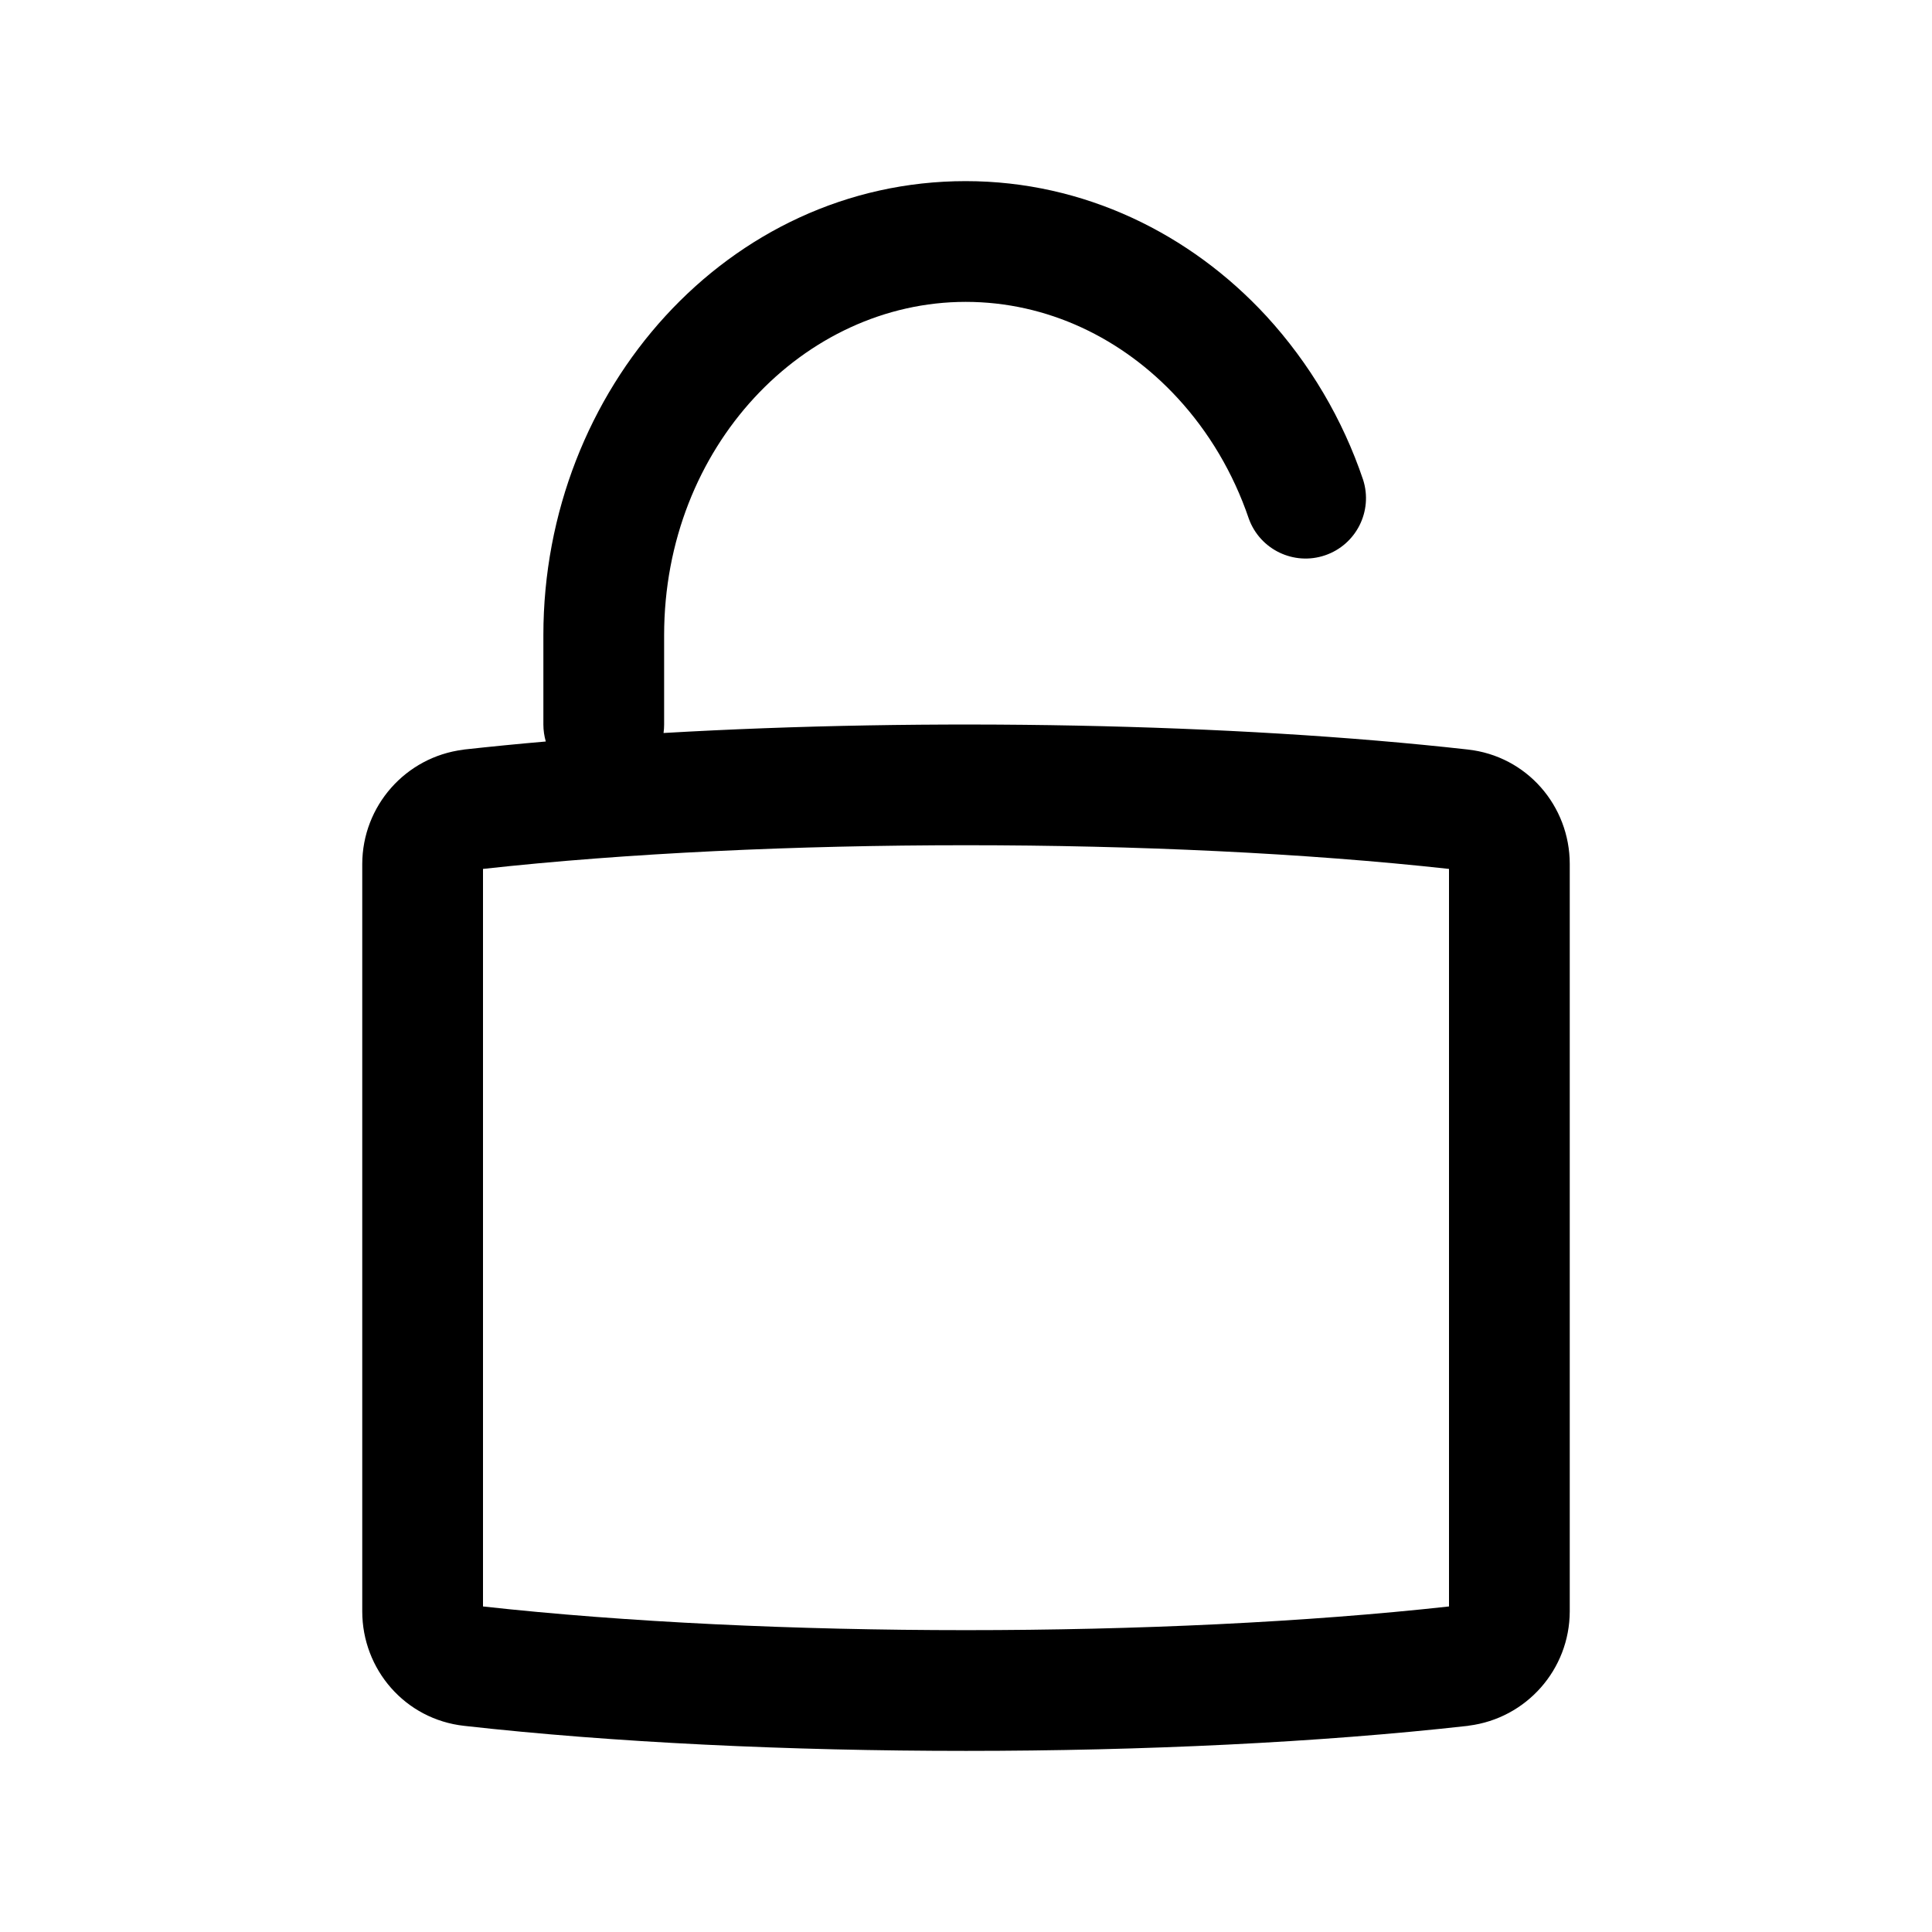
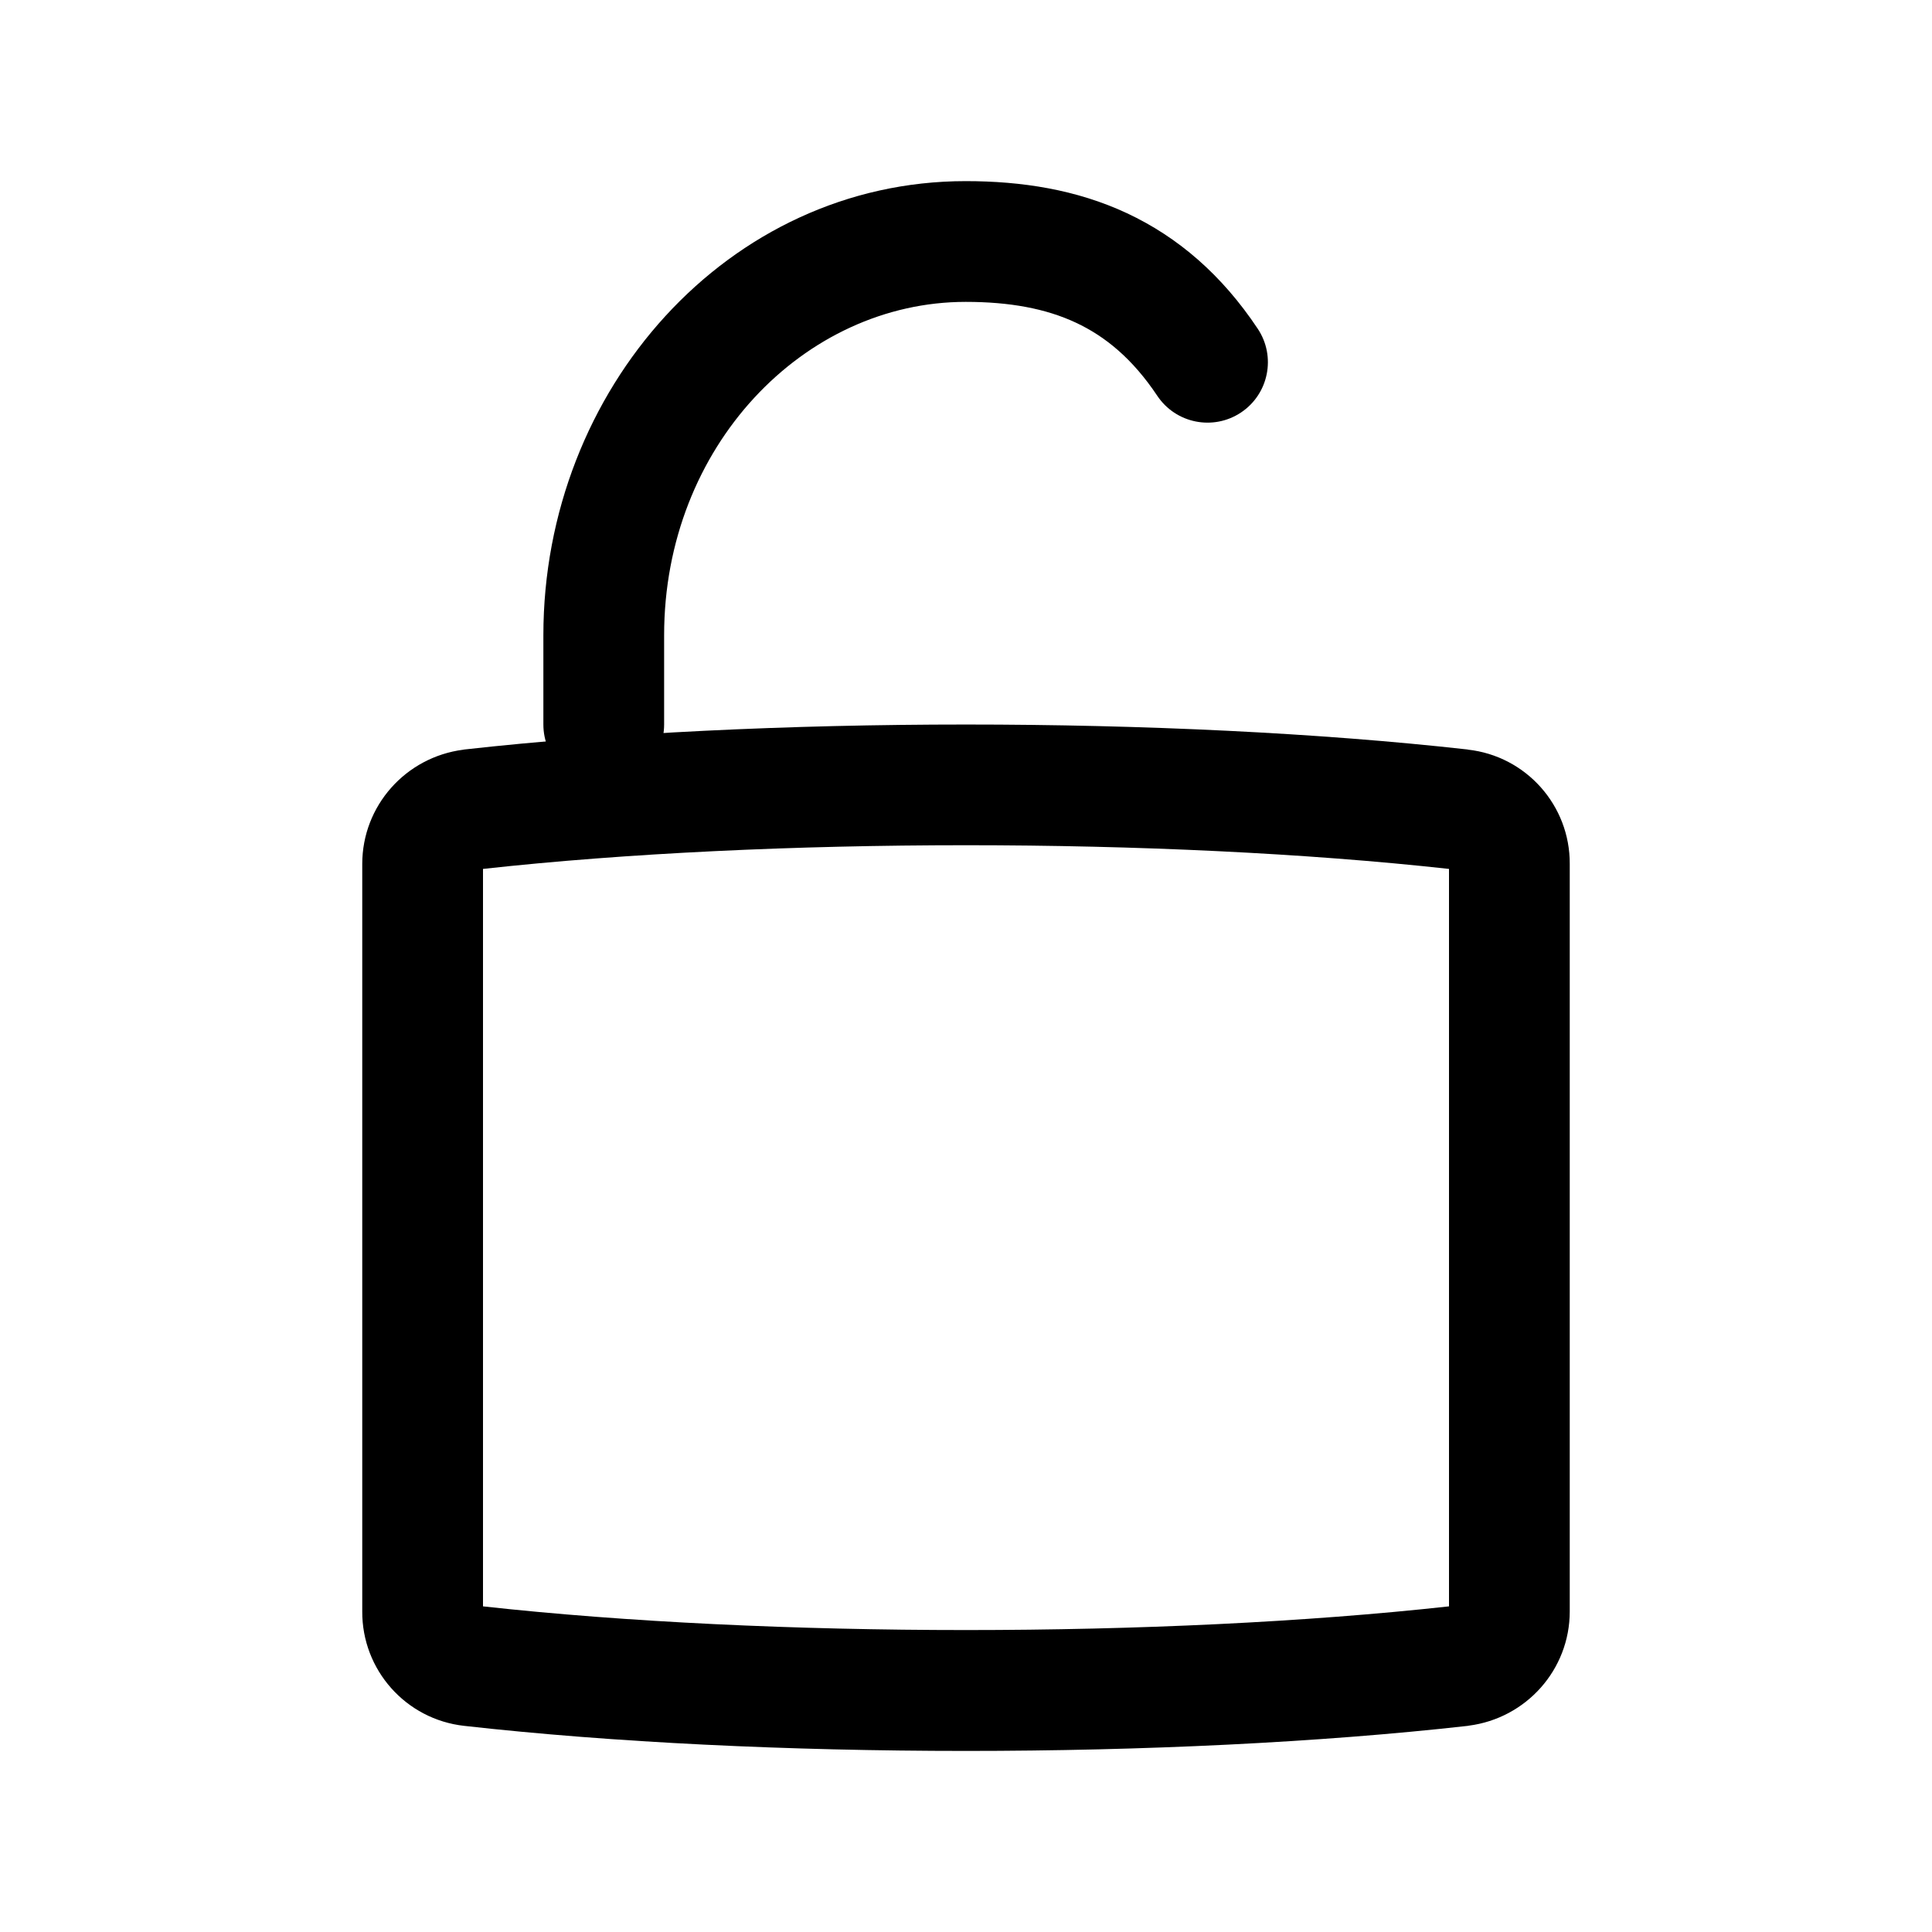
<svg xmlns="http://www.w3.org/2000/svg" width="20" height="20" fill="currentColor" viewBox="0 0 20 20">
-   <path fill-rule="evenodd" d="M6.875 6.576c0-1.955 1.449-3.451 3.122-3.451.842 0 1.62.373 2.193.995.321.348.576.773.738 1.25a.625.625 0 0 0 1.183-.403 4.758 4.758 0 0 0-1.001-1.694c-.787-.854-1.889-1.398-3.113-1.398-2.46 0-4.372 2.157-4.372 4.7V7.5c0 .06.009.12.025.176-.29.025-.572.053-.845.083l-.01.002A1.195 1.195 0 0 0 3.75 8.944v7.737c0 .601.444 1.118 1.056 1.185 3.078.346 7.312.345 10.389 0l.01-.002a1.195 1.195 0 0 0 1.045-1.183V8.944c0-.601-.444-1.118-1.056-1.185-2.434-.273-5.59-.33-8.325-.171a.63.63 0 0 0 .006-.088v-.924ZM5 16.629V8.995c2.962-.327 7.038-.327 10 0v7.635c-2.962.327-7.038.327-10 0Z" clip-rule="evenodd" />
+   <path d="M15 8.995c-2.962-.327-7.038-.327-10 0v7.634c2.962.327 7.038.327 10 0V8.995Zm1.25 7.686c0 .603-.45 1.106-1.045 1.183l-.01.002c-3.078.346-7.312.346-10.39 0A1.186 1.186 0 0 1 3.75 16.68V8.944c0-.603.45-1.106 1.045-1.183l.01-.002c3.078-.345 7.312-.345 10.39 0v.001a1.185 1.185 0 0 1 1.055 1.184v7.737Z" />
+   <path d="M5.625 7.5v-.924c0-2.544 1.912-4.701 4.372-4.701.578 0 1.144.087 1.669.332.53.248.984.64 1.354 1.196a.625.625 0 1 1-1.04.694c-.255-.382-.537-.614-.843-.757-.312-.146-.685-.215-1.14-.215-1.673 0-3.122 1.496-3.122 3.45V7.5a.625.625 0 1 1-1.25 0Z" />
</svg>
